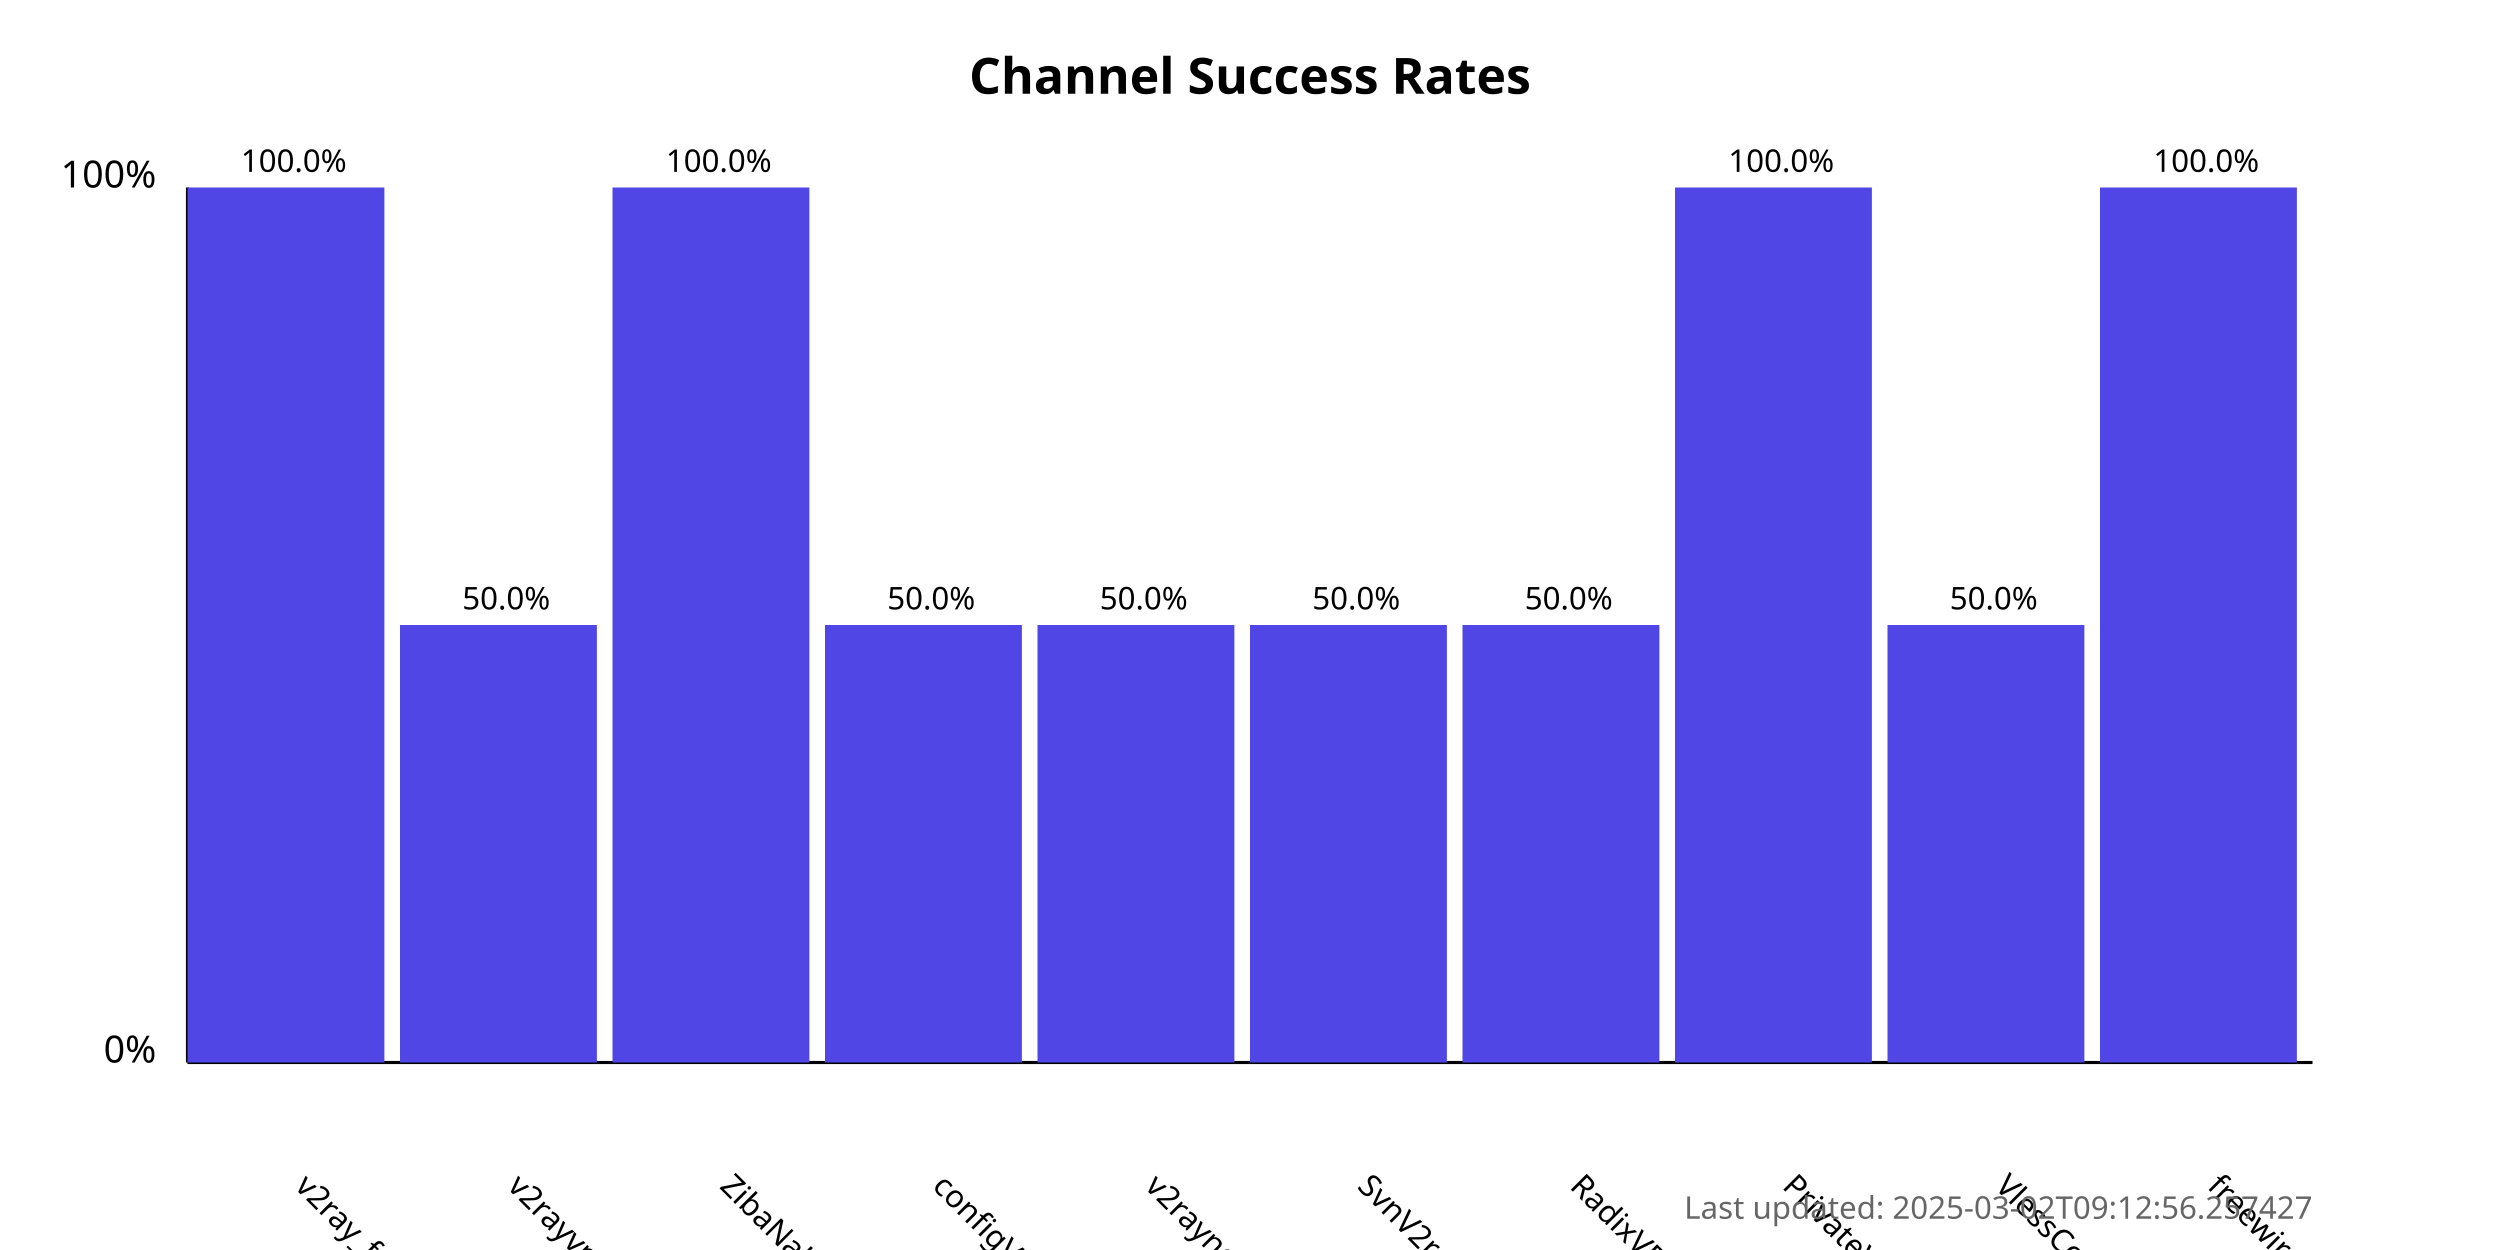
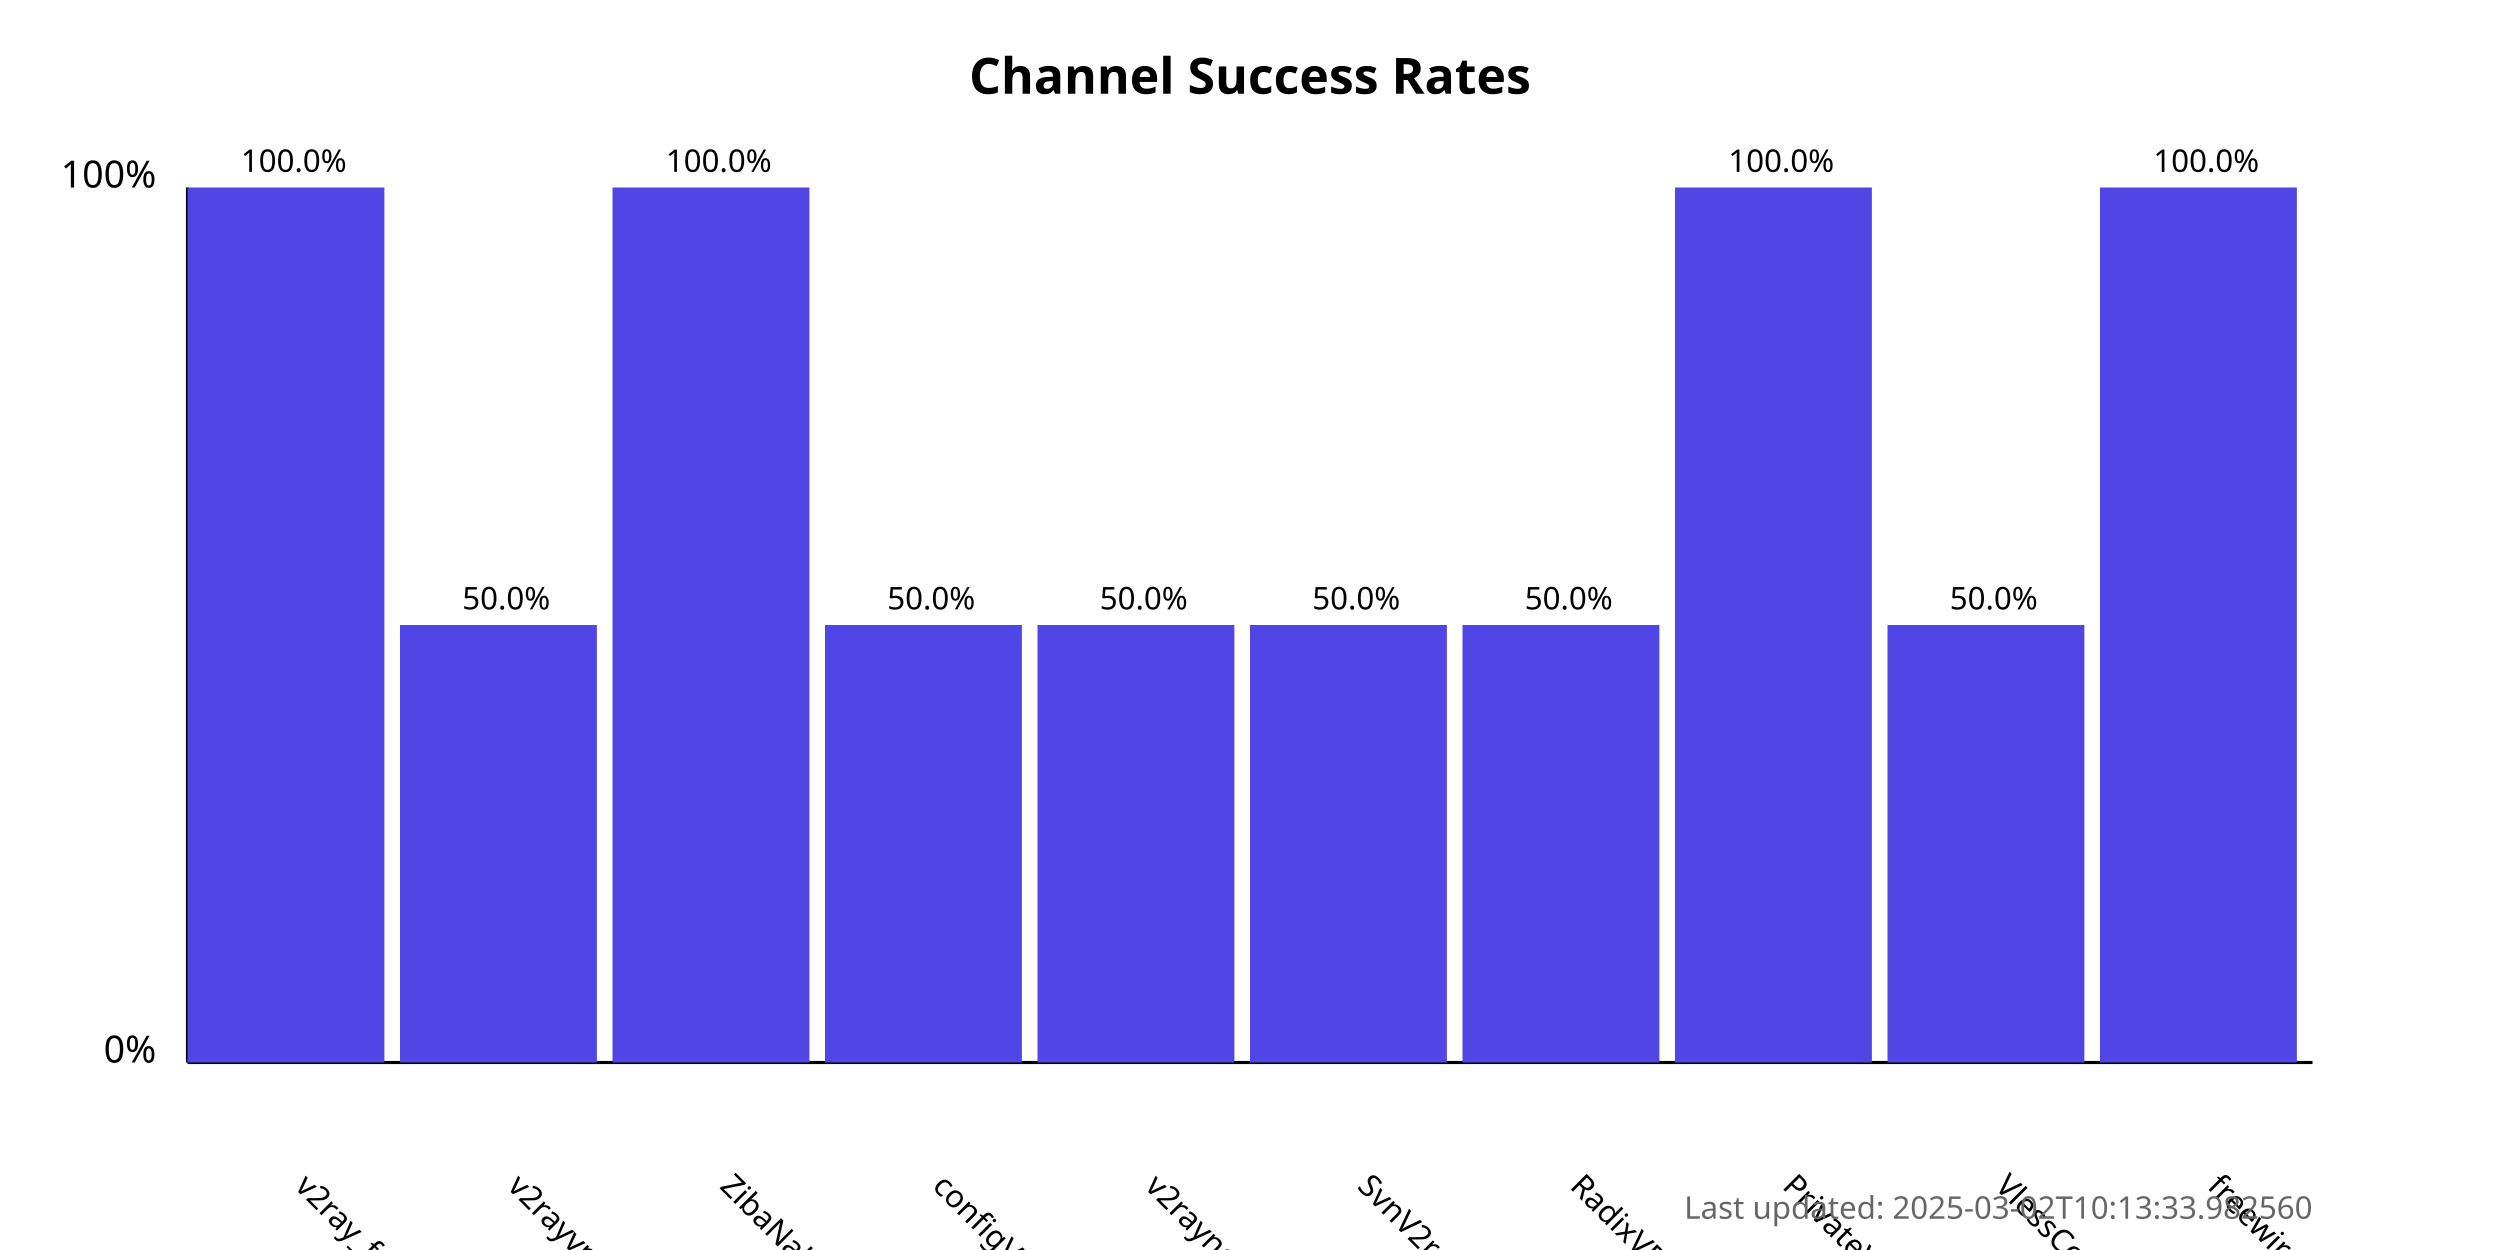
<svg xmlns="http://www.w3.org/2000/svg" width="800" height="400">
  <style>
            .chart-title { font: bold 16px sans-serif; }
            .axis-label { font: 12px sans-serif; }
            .tick-label { font: 10px sans-serif; }
            .bar { fill: #4f46e5; }
            .bar:hover { fill: #6366f1; }
            .timestamp { font: 10px sans-serif; fill: #666; }
        </style>
  <text x="400.0" y="30" text-anchor="middle" class="chart-title">
            Channel Success Rates
        </text>
  <line x1="60" y1="340" x2="60" y2="60" stroke="black" stroke-width="1" />
  <line x1="60" y1="340" x2="740" y2="340" stroke="black" stroke-width="1" />
  <text x="50" y="340" text-anchor="end" class="axis-label">0%</text>
  <text x="50" y="60" text-anchor="end" class="axis-label">100%</text>
  <g>
    <rect x="60" y="60.0" width="63.0" height="280.0" class="bar" />
    <text x="94.0" y="380" transform="rotate(45, 94.0, 380)" text-anchor="start" class="tick-label">
                v2ray_free_conf
            </text>
    <text x="94.0" y="55.0" text-anchor="middle" class="tick-label">
                100.0%
            </text>
  </g>
  <g>
    <rect x="128.0" y="200.0" width="63.0" height="140.0" class="bar" />
    <text x="162.0" y="380" transform="rotate(45, 162.0, 380)" text-anchor="start" class="tick-label">
                v2rayvpno
            </text>
    <text x="162.0" y="195.0" text-anchor="middle" class="tick-label">
                50.0%
            </text>
  </g>
  <g>
    <rect x="196.0" y="60.0" width="63.0" height="280.0" class="bar" />
    <text x="230.0" y="380" transform="rotate(45, 230.0, 380)" text-anchor="start" class="tick-label">
                ZibaNabz
            </text>
    <text x="230.0" y="55.0" text-anchor="middle" class="tick-label">
                100.0%
            </text>
  </g>
  <g>
    <rect x="264.0" y="200.0" width="63.0" height="140.0" class="bar" />
    <text x="298.0" y="380" transform="rotate(45, 298.0, 380)" text-anchor="start" class="tick-label">
                configV2rayForFree
            </text>
    <text x="298.0" y="195.0" text-anchor="middle" class="tick-label">
                50.0%
            </text>
  </g>
  <g>
    <rect x="332.0" y="200.0" width="63.0" height="140.0" class="bar" />
    <text x="366.0" y="380" transform="rotate(45, 366.0, 380)" text-anchor="start" class="tick-label">
                v2rayngvpn
            </text>
    <text x="366.0" y="195.0" text-anchor="middle" class="tick-label">
                50.0%
            </text>
  </g>
  <g>
    <rect x="400.0" y="200.0" width="63.0" height="140.0" class="bar" />
    <text x="434.0" y="380" transform="rotate(45, 434.0, 380)" text-anchor="start" class="tick-label">
                SvnV2ray
            </text>
    <text x="434.0" y="195.0" text-anchor="middle" class="tick-label">
                50.0%
            </text>
  </g>
  <g>
    <rect x="468.0" y="200.0" width="63.0" height="140.0" class="bar" />
    <text x="502.0" y="380" transform="rotate(45, 502.0, 380)" text-anchor="start" class="tick-label">
                RadixVPN
            </text>
    <text x="502.0" y="195.0" text-anchor="middle" class="tick-label">
                50.0%
            </text>
  </g>
  <g>
    <rect x="536.0" y="60.0" width="63.0" height="280.0" class="bar" />
    <text x="570.0" y="380" transform="rotate(45, 570.0, 380)" text-anchor="start" class="tick-label">
                PrivateVPNs
            </text>
    <text x="570.0" y="55.0" text-anchor="middle" class="tick-label">
                100.0%
            </text>
  </g>
  <g>
    <rect x="604.0" y="200.0" width="63.0" height="140.0" class="bar" />
    <text x="638.0" y="380" transform="rotate(45, 638.0, 380)" text-anchor="start" class="tick-label">
                VlessConfig
            </text>
    <text x="638.0" y="195.0" text-anchor="middle" class="tick-label">
                50.0%
            </text>
  </g>
  <g>
    <rect x="672.0" y="60.0" width="63.0" height="280.0" class="bar" />
    <text x="706.0" y="380" transform="rotate(45, 706.0, 380)" text-anchor="start" class="tick-label">
                freewireguard
            </text>
    <text x="706.0" y="55.0" text-anchor="middle" class="tick-label">
                100.0%
            </text>
  </g>
  <text x="740" y="390" text-anchor="end" class="timestamp">
-             Last updated: 2025-03-02T09:12:56.257427
+             Last updated: 2025-03-02T10:13:33.982560
        </text>
</svg>
